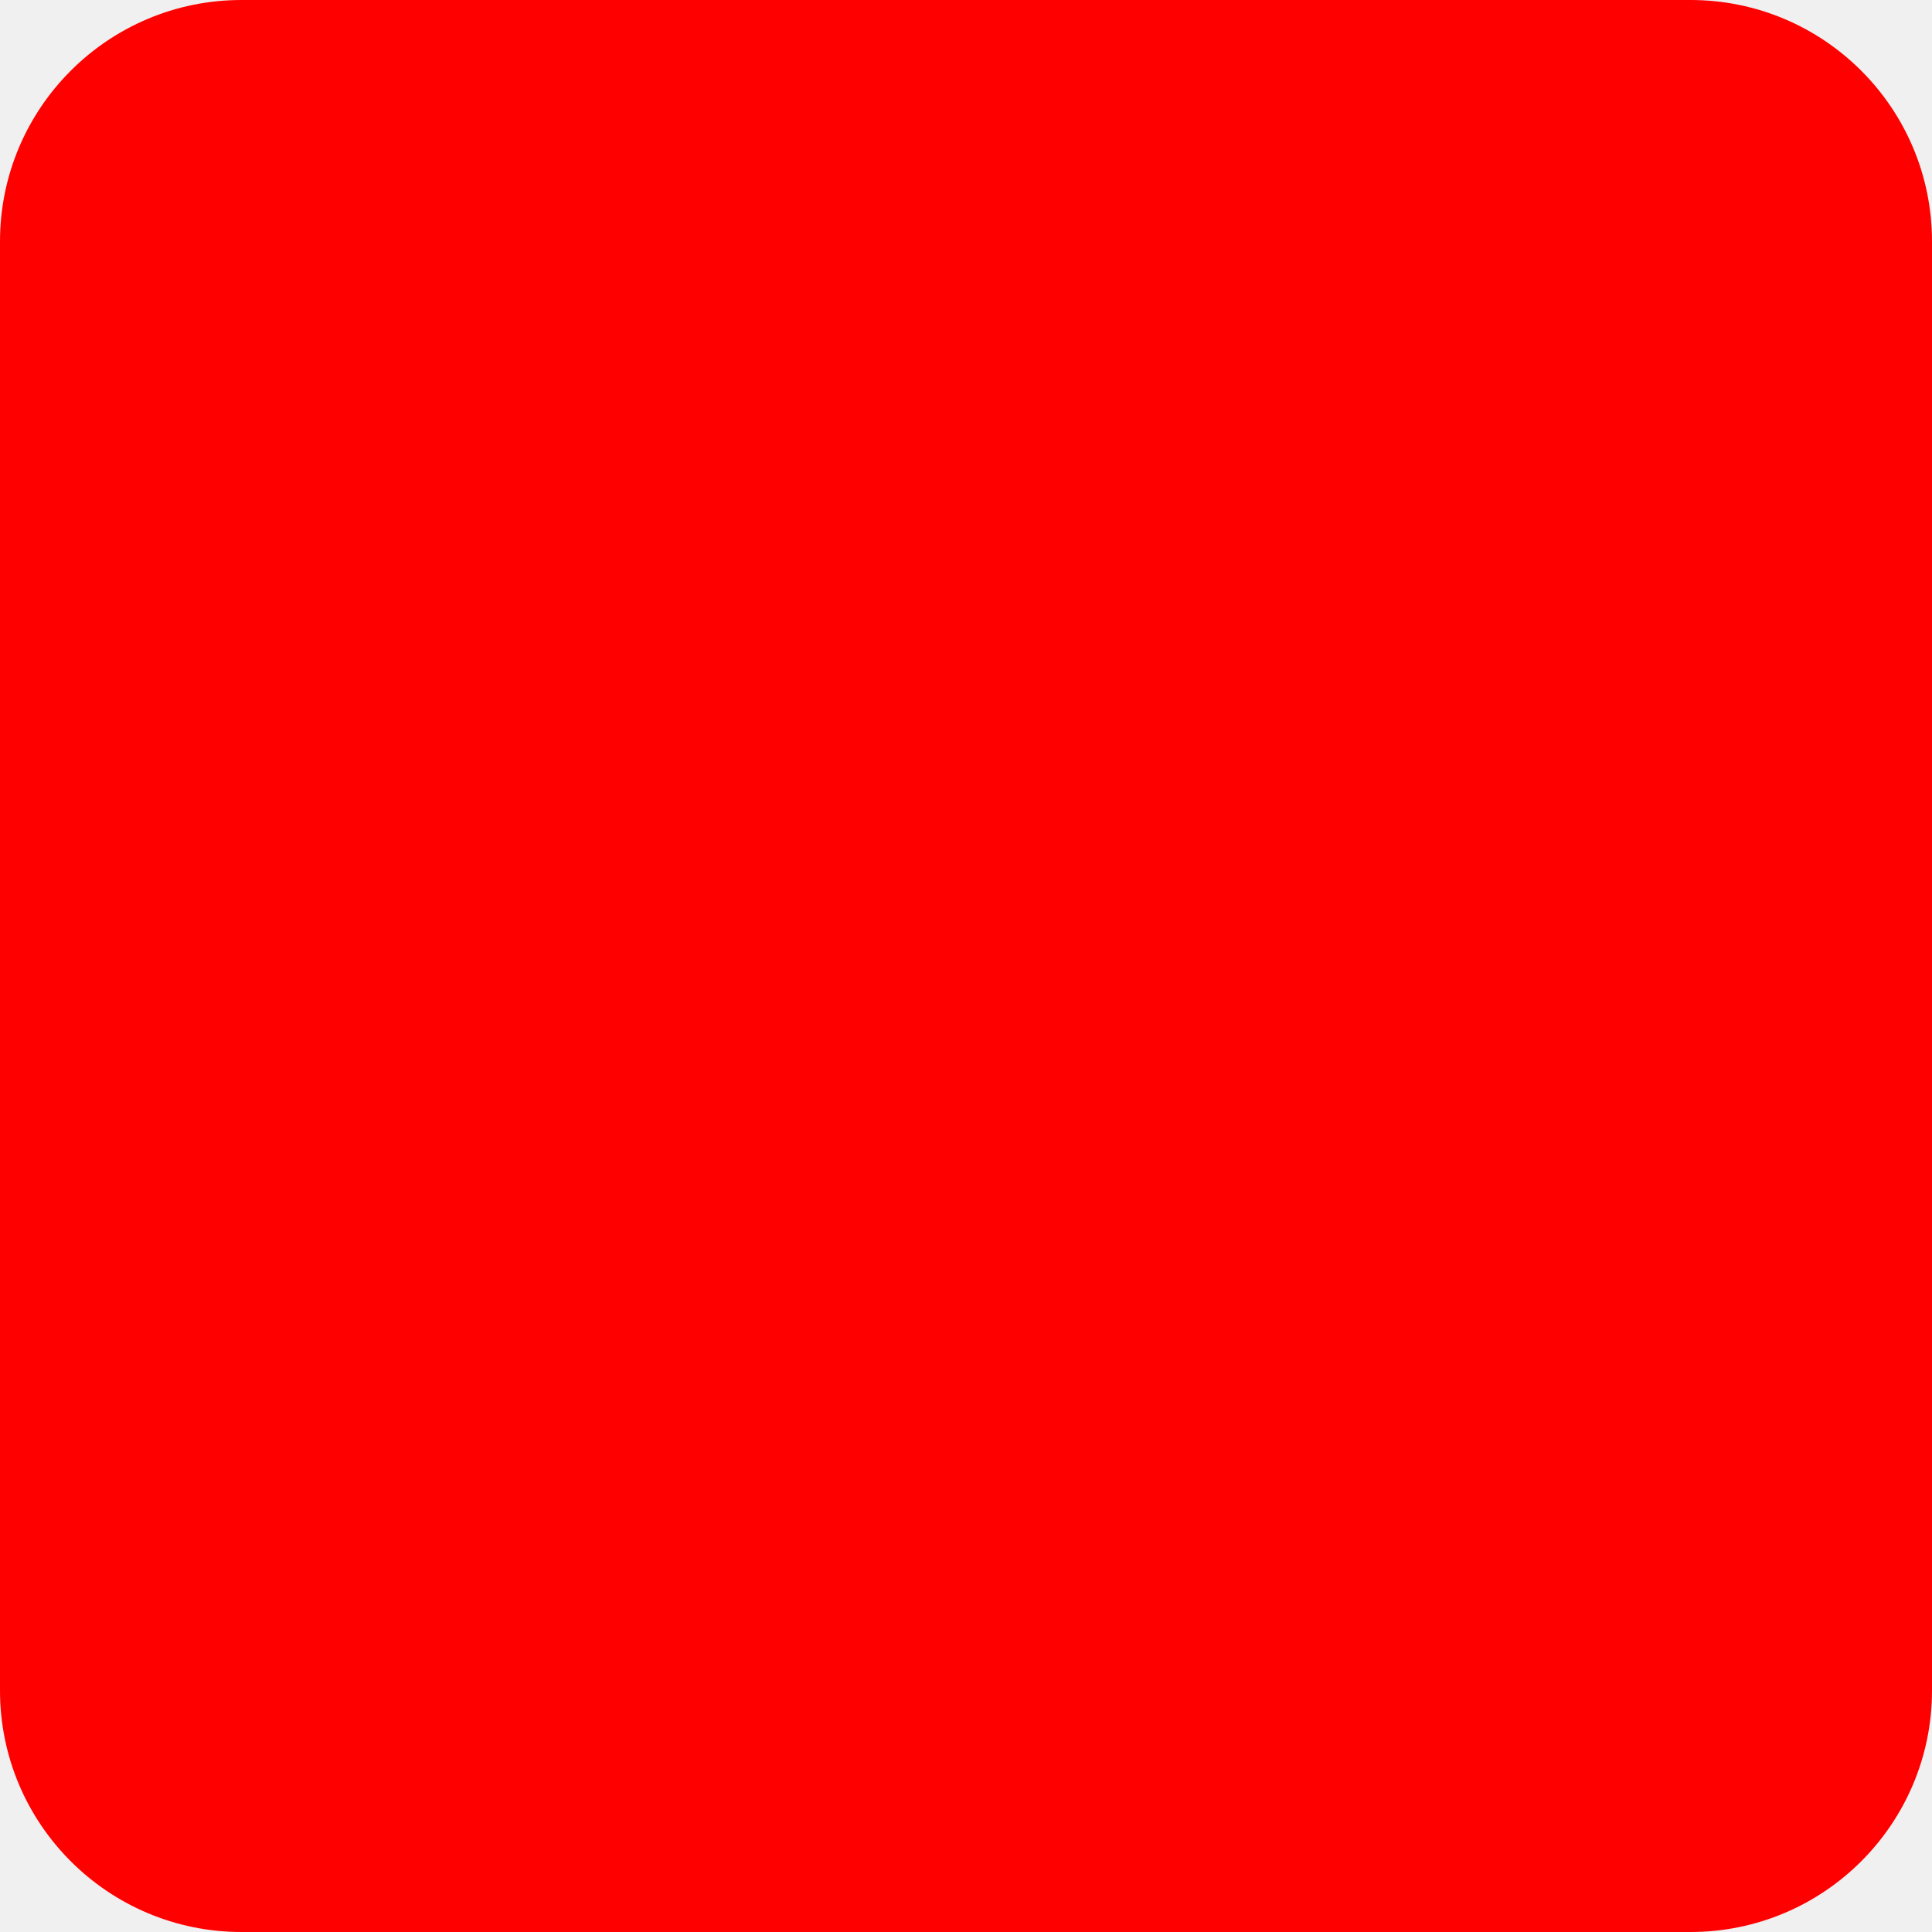
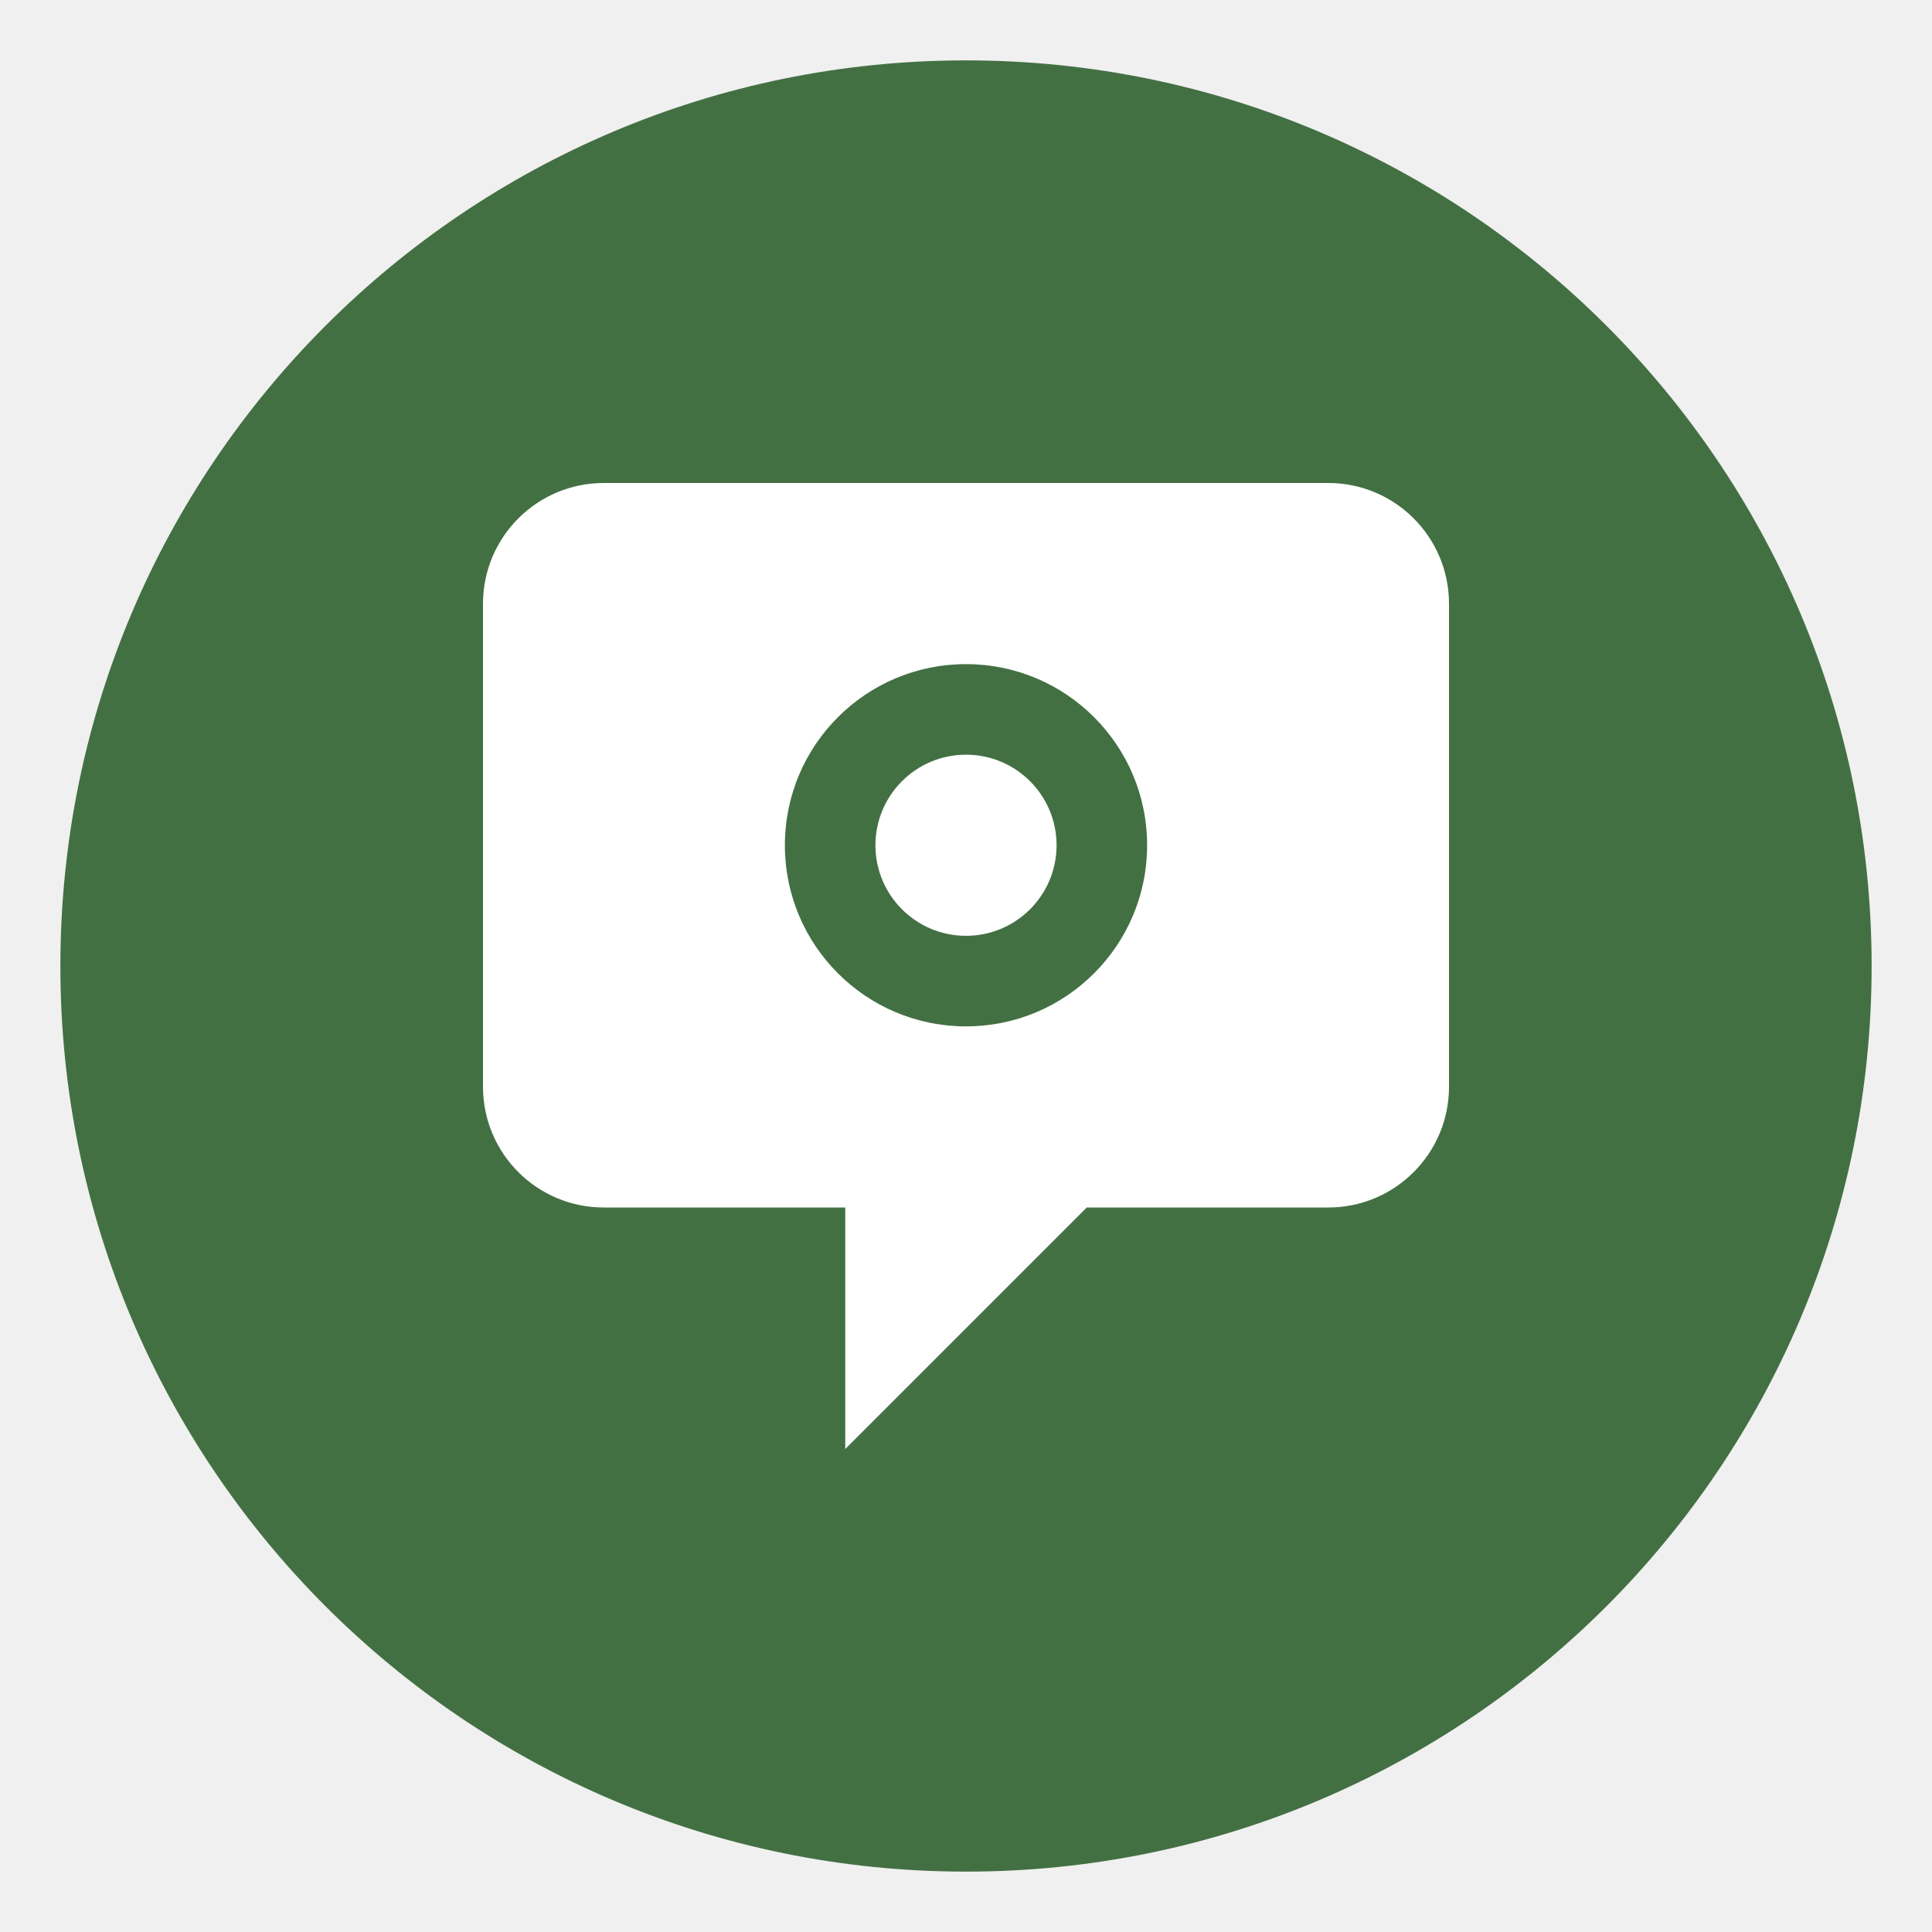
- <svg xmlns="http://www.w3.org/2000/svg" width="16" height="16" fill="red" viewBox="0 0 16 16">
-   <rect width="16" height="16" rx="2" ry="2" />
+ <svg xmlns="http://www.w3.org/2000/svg" width="32" height="32" viewBox="0 0 32 32">
+   <circle cx="16" cy="16" r="15" fill="#437043" />
+   <path d="M8 10C8 8.895 8.895 8 10 8H22C23.105 8 24 8.895 24 10V18C24 19.105 23.105 20 22 20H18L14 24V20H10C8.895 20 8 19.105 8 18V10Z" fill="white" />
+   <circle cx="16" cy="14" r="3" fill="#437043" />
+   <circle cx="16" cy="14" r="1.5" fill="white" />
</svg>
